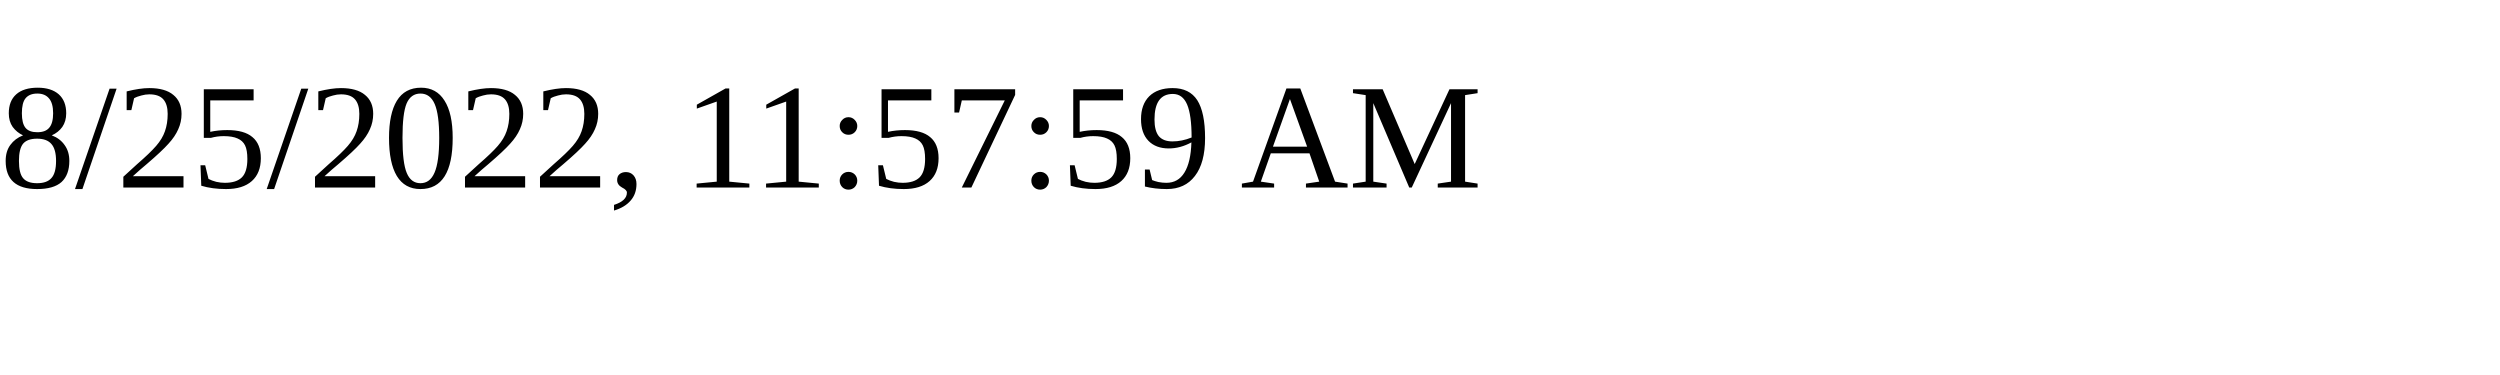
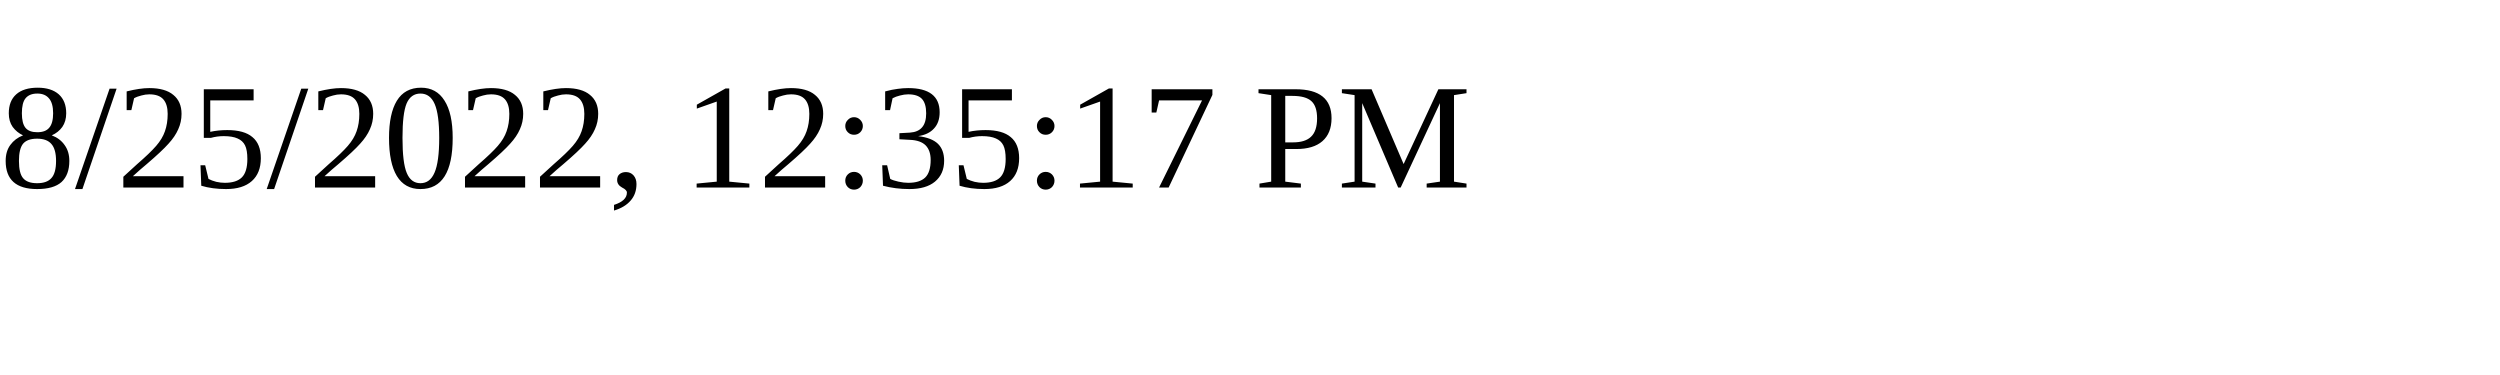
<svg xmlns="http://www.w3.org/2000/svg" height="30" width="200">
-   <text x="0" y="15">8/25/2022, 11:57:59 AM</text>
+   <text x="0" y="15">8/25/2022, 12:35:17 PM</text>
</svg>
